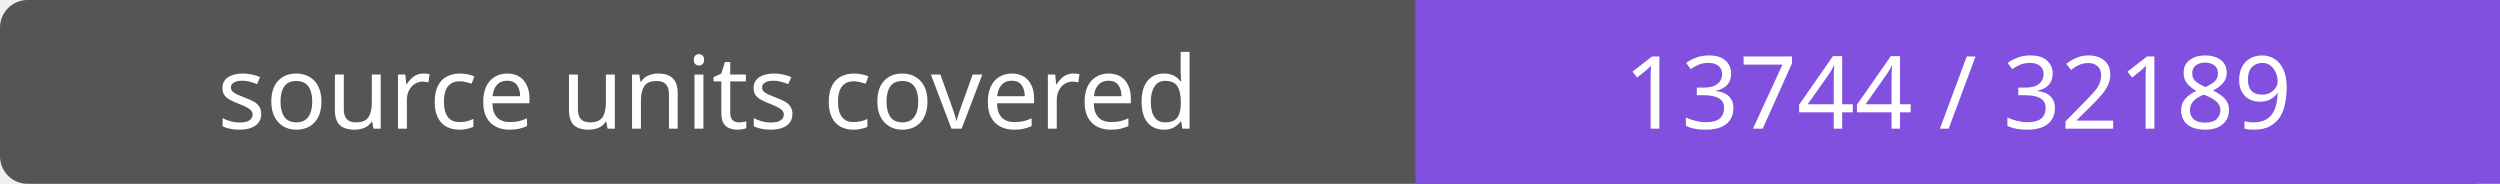
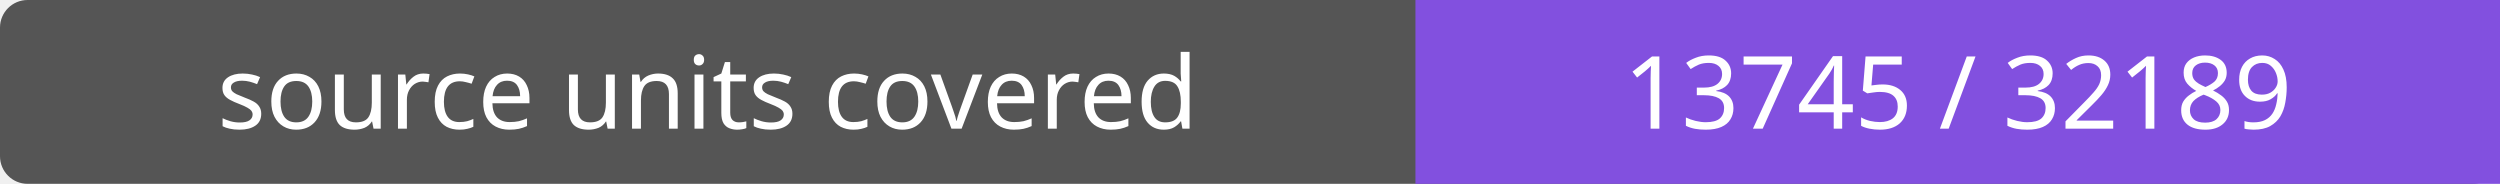
- <svg xmlns="http://www.w3.org/2000/svg" width="272" height="20" role="img" aria-label="source units covered: 13744 / 32189">
+ <svg xmlns="http://www.w3.org/2000/svg" width="272" height="20" role="img" aria-label="source units covered: 13745 / 32189">
  <rect width="272" height="20" rx="3" fill="#555" />
  <path fill="#8250df" d="M154 0h118v20H154z" />
  <g fill="#fff" text-anchor="middle" font-family="Verdana,sans-serif" font-size="11">
    <text x="77.0" y="14">source units covered</text>
-     <text x="213.0" y="14">13744 / 32189</text>
+     <text x="213.0" y="14">13745 / 32189</text>
  </g>
</svg>
